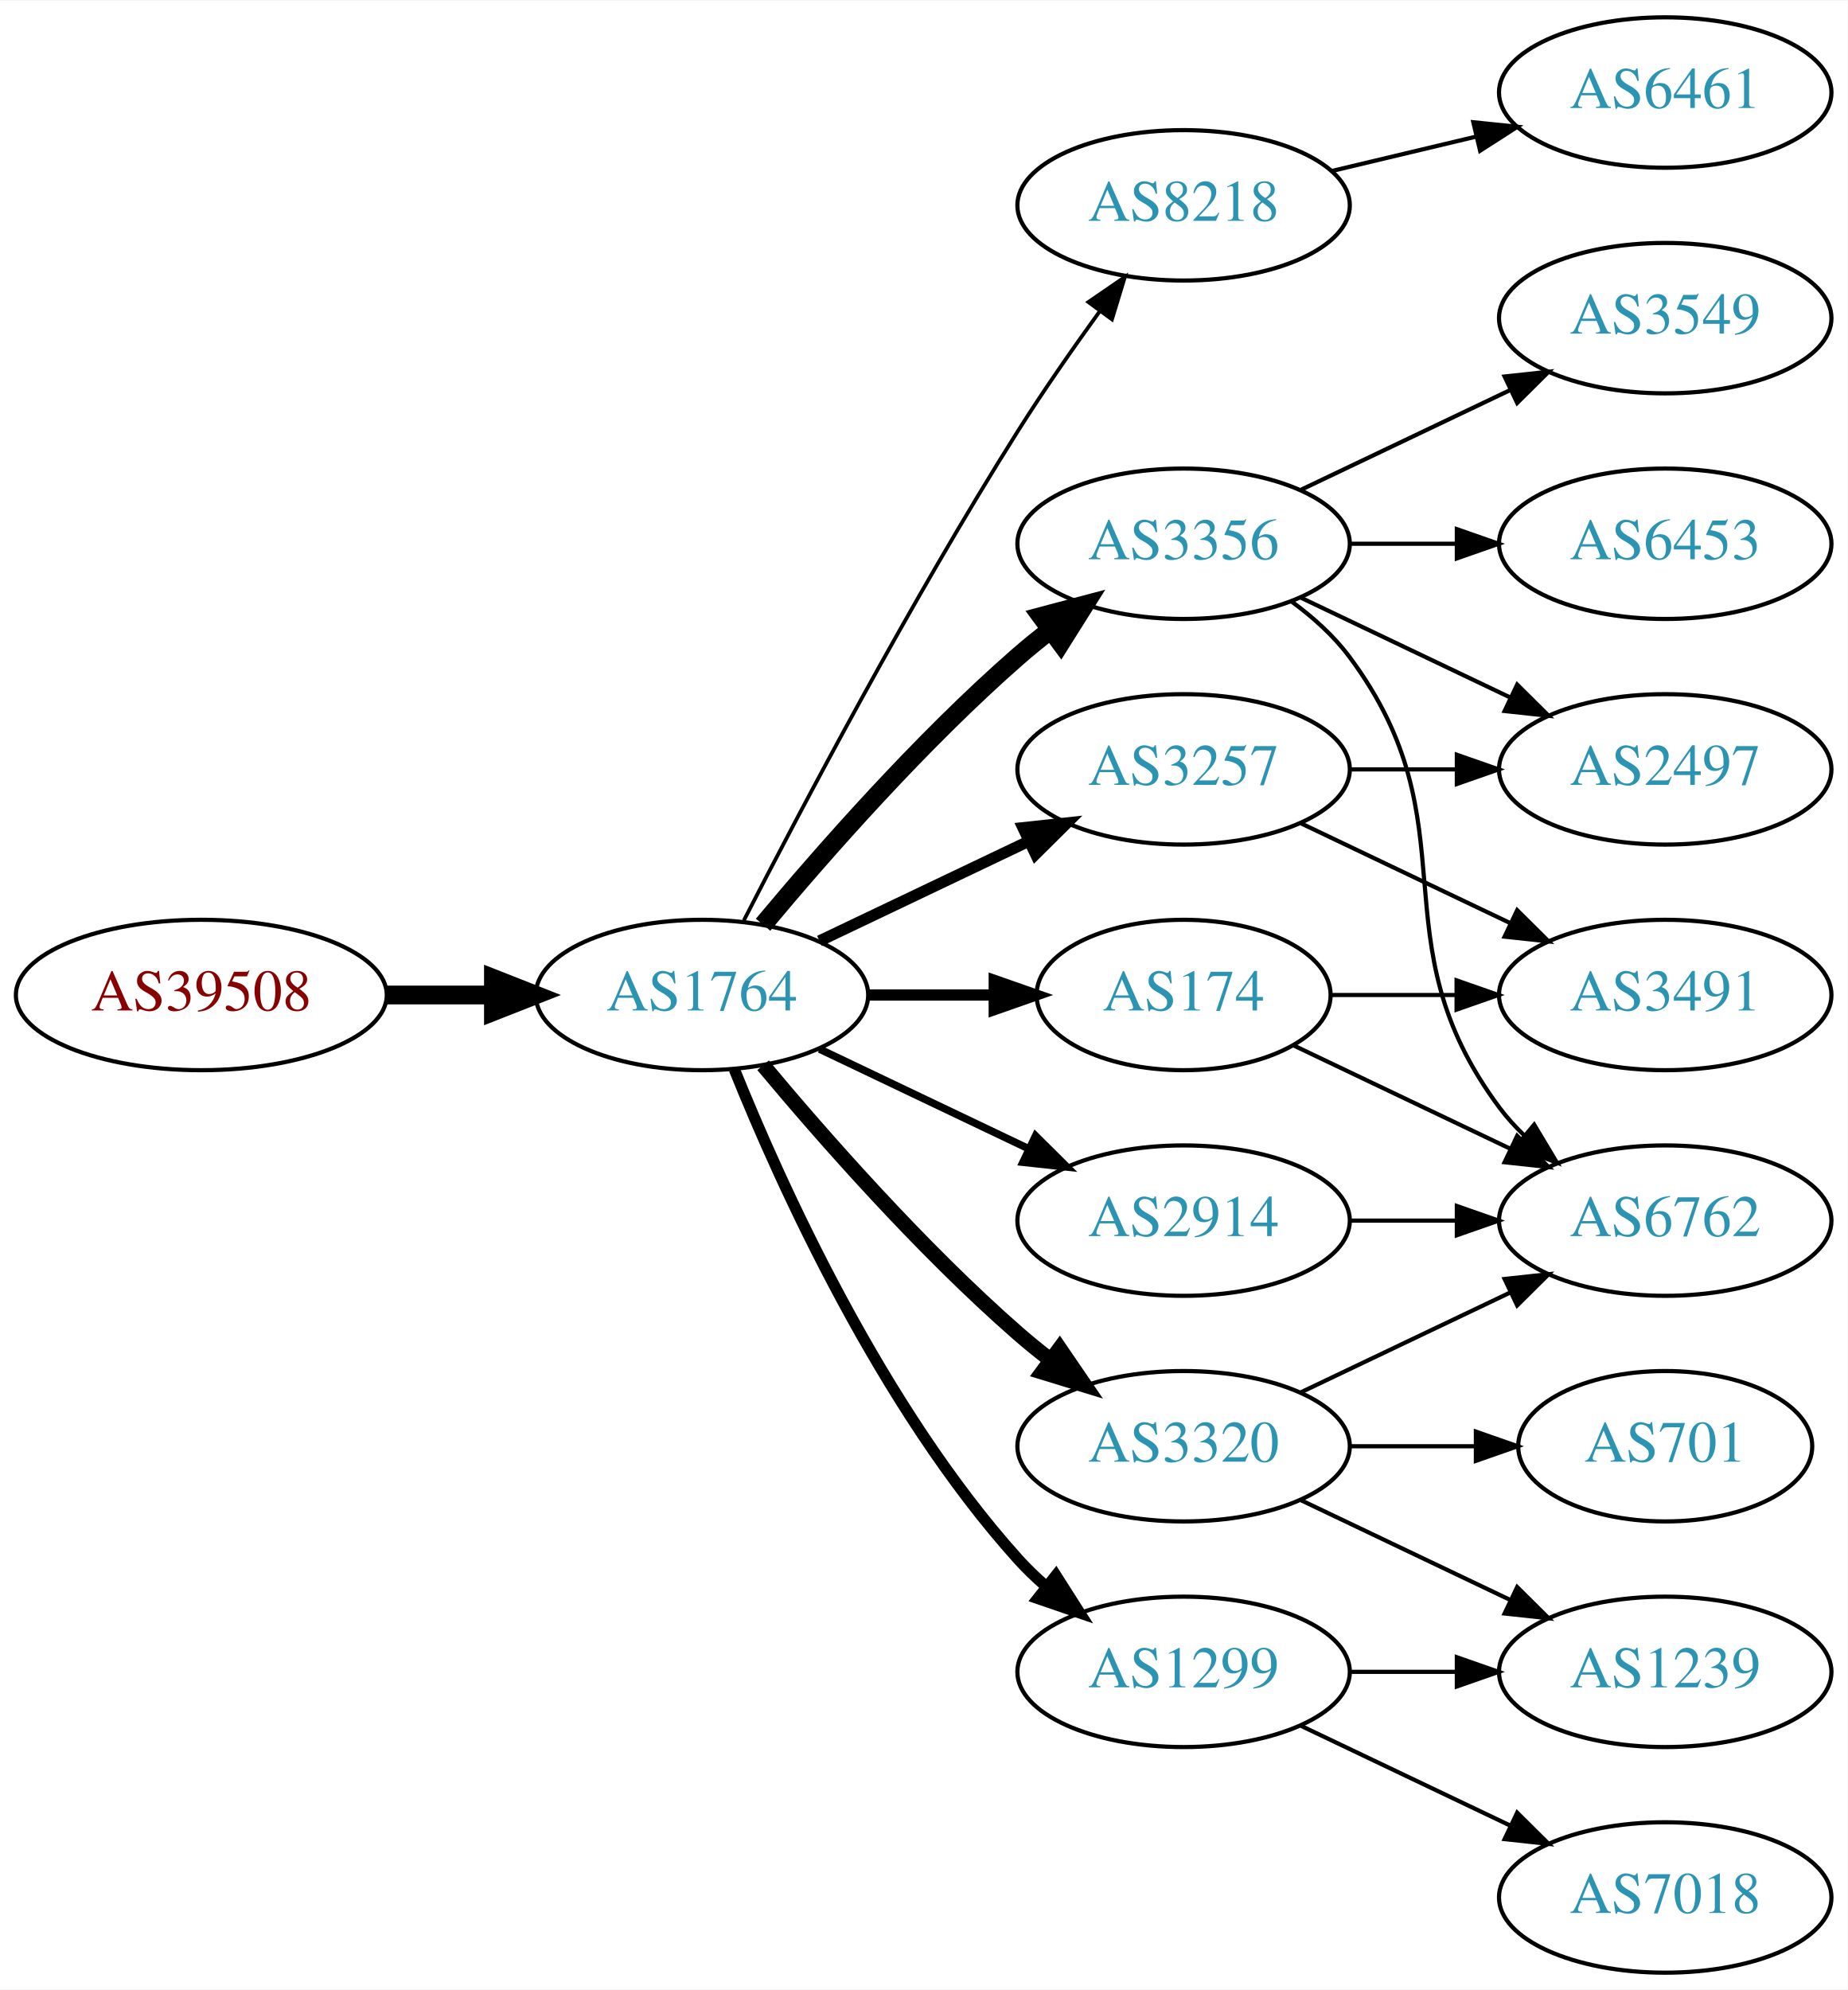
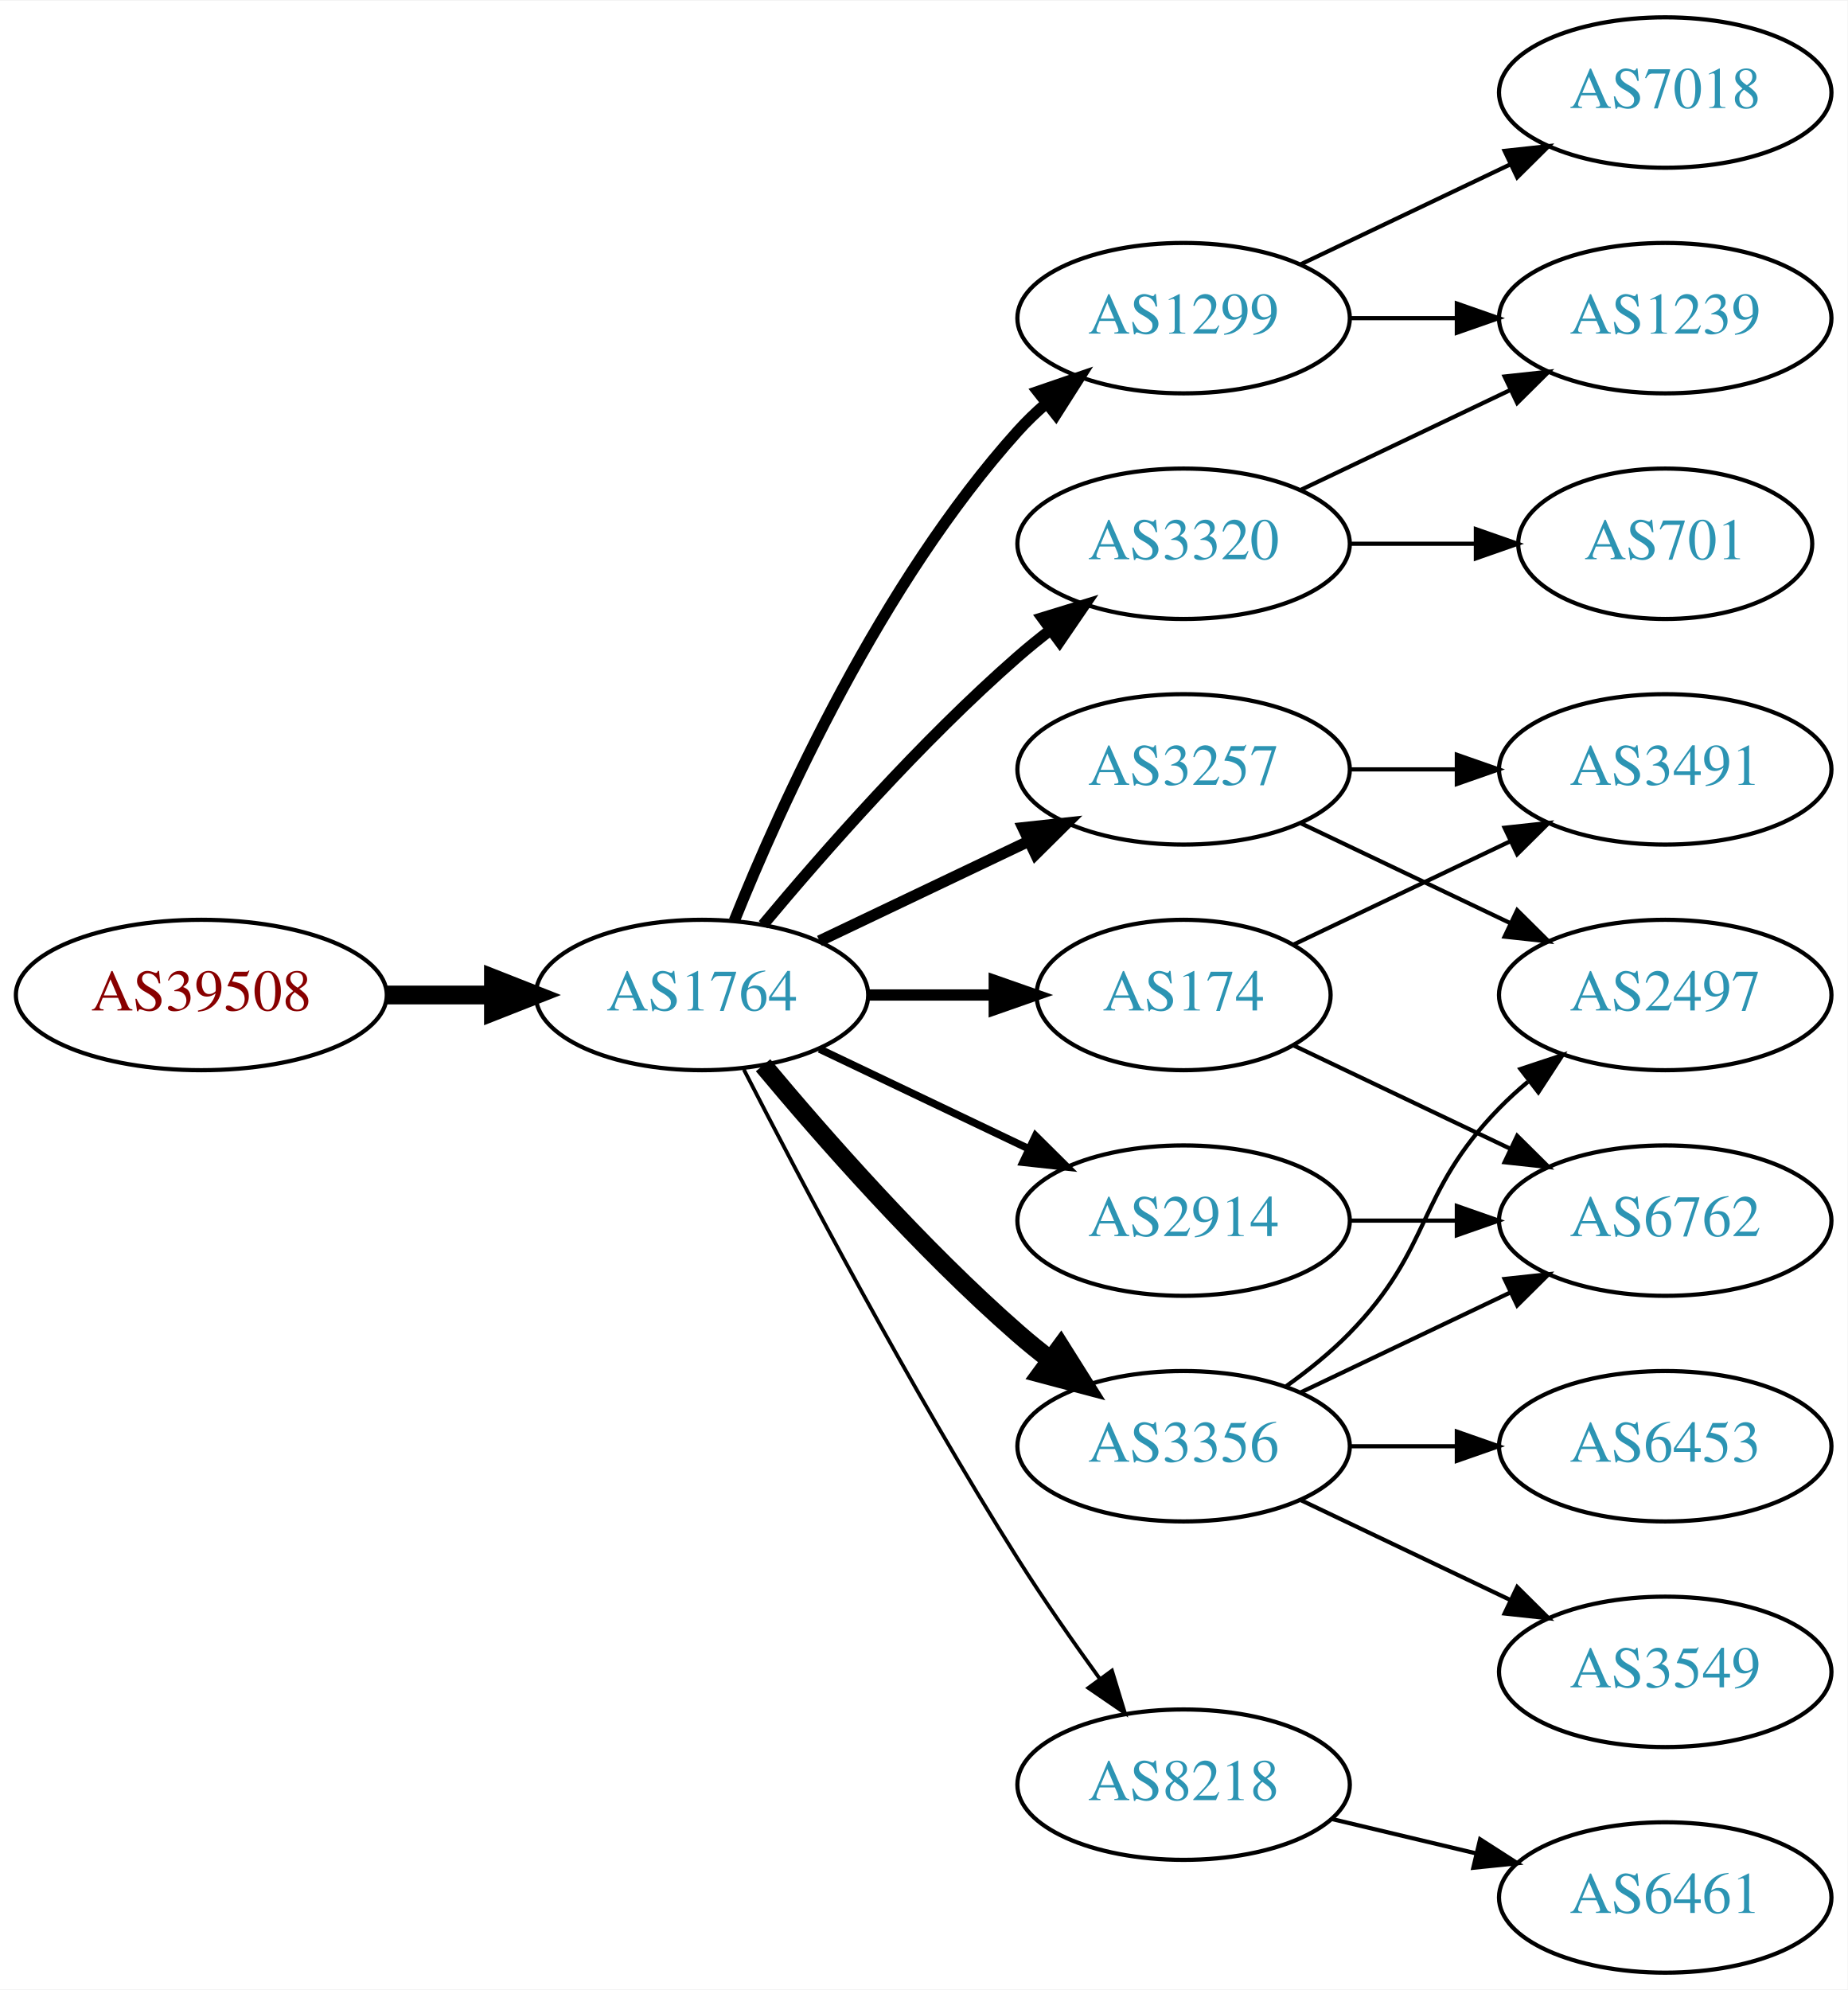
<svg xmlns="http://www.w3.org/2000/svg" xmlns:xlink="http://www.w3.org/1999/xlink" width="442pt" height="476pt" viewBox="0.00 0.00 442.27 476.00">
  <g id="graph0" class="graph" transform="scale(1 1) rotate(0) translate(4 472)">
    <polygon fill="white" stroke="none" points="-4,4 -4,-472 438.271,-472 438.271,4 -4,4" />
    <g id="node1" class="node">
      <g id="a_node1">
        <a xlink:href="/asn/39508" xlink:title="AS39508 ~ AXIANS ICT Austria GmbH [AT]">
          <ellipse fill="#ffffff" stroke="black" cx="44.196" cy="-234" rx="44.393" ry="18" />
          <text text-anchor="middle" x="44.196" y="-230.3" font-family="Times,serif" font-size="14.00" fill="#880000">AS39508</text>
        </a>
      </g>
    </g>
    <g id="node2" class="node">
      <g id="a_node2">
        <a xlink:href="/asn/1764" xlink:title="AS1764 ~ NEXTLAYER-AS [AT]">
          <ellipse fill="#ffffff" stroke="black" cx="164.039" cy="-234" rx="39.794" ry="18" />
          <text text-anchor="middle" x="164.039" y="-230.3" font-family="Times,serif" font-size="14.00" fill="#2c94b3">AS1764</text>
        </a>
      </g>
    </g>
    <g id="edge1" class="edge">
      <path fill="none" stroke="black" stroke-width="4.5" d="M88.407,-234C96.72,-234 105.482,-234 113.965,-234" />
      <polygon fill="black" stroke="black" stroke-width="4.5" points="114.123,-237.938 124.123,-234 114.123,-230.063 114.123,-237.938" />
    </g>
    <g id="node3" class="node">
      <g id="a_node3">
-         <a xlink:href="/asn/8218" xlink:title="AS8218 ~ legacy Neotelecoms [FR]">
-           <ellipse fill="#ffffff" stroke="black" cx="279.332" cy="-423" rx="39.794" ry="18" />
-           <text text-anchor="middle" x="279.332" y="-419.3" font-family="Times,serif" font-size="14.00" fill="#2c94b3">AS8218</text>
+         <a xlink:href="/asn/1299" xlink:title="AS1299 ~ Telia Carrier [EU]">
+           <ellipse fill="#ffffff" stroke="black" cx="279.332" cy="-396" rx="39.794" ry="18" />
+           <text text-anchor="middle" x="279.332" y="-392.3" font-family="Times,serif" font-size="14.00" fill="#2c94b3">AS1299</text>
        </a>
      </g>
    </g>
    <g id="edge2" class="edge">
-       <path fill="none" stroke="black" stroke-width="0.9" d="M174.065,-251.852C187.501,-278.055 213.95,-328.237 239.685,-369 245.748,-378.604 252.868,-388.813 259.333,-397.739" />
-       <polygon fill="black" stroke="black" stroke-width="0.9" points="256.54,-399.848 265.276,-405.843 262.185,-395.709 256.54,-399.848" />
+       <path fill="none" stroke="black" stroke-width="2.7" d="M171.786,-251.787C182.837,-279.243 206.891,-332.578 239.685,-369 241.688,-371.224 243.906,-373.363 246.239,-375.397" />
+       <polygon fill="black" stroke="black" stroke-width="2.7" points="244.437,-378.433 254.458,-381.873 248.769,-372.935 244.437,-378.433" />
    </g>
    <g id="node4" class="node">
      <g id="a_node4">
-         <a xlink:href="/asn/3356" xlink:title="AS3356 ~ Level 3 Parent, LLC [US]">
-           <ellipse fill="#ffffff" stroke="black" cx="279.332" cy="-342" rx="39.794" ry="18" />
-           <text text-anchor="middle" x="279.332" y="-338.3" font-family="Times,serif" font-size="14.00" fill="#2c94b3">AS3356</text>
-         </a>
-       </g>
-     </g>
-     <g id="edge3" class="edge">
-       <path fill="none" stroke="black" stroke-width="4.5" d="M178.669,-250.817C192.951,-267.929 216.498,-294.745 239.685,-315 242.151,-317.154 244.789,-319.294 247.487,-321.372" />
-       <polygon fill="black" stroke="black" stroke-width="4.5" points="245.252,-324.616 255.641,-327.37 249.919,-318.273 245.252,-324.616" />
-     </g>
-     <g id="node5" class="node">
-       <g id="a_node5">
        <a xlink:href="/asn/3257" xlink:title="AS3257 ~ GTT [DE]">
          <ellipse fill="#ffffff" stroke="black" cx="279.332" cy="-288" rx="39.794" ry="18" />
          <text text-anchor="middle" x="279.332" y="-284.3" font-family="Times,serif" font-size="14.00" fill="#2c94b3">AS3257</text>
        </a>
      </g>
    </g>
-     <g id="edge4" class="edge">
+     <g id="edge3" class="edge">
      <path fill="none" stroke="black" stroke-width="2.7" d="M192.175,-246.934C207.169,-254.081 225.99,-263.052 242.213,-270.785" />
      <polygon fill="black" stroke="black" stroke-width="2.7" points="240.884,-274.028 251.417,-275.171 243.895,-267.709 240.884,-274.028" />
    </g>
-     <g id="node6" class="node">
-       <g id="a_node6">
+     <g id="node5" class="node">
+       <g id="a_node5">
        <a xlink:href="/asn/174" xlink:title="AS174 ~ Cogent Communications [US]">
          <ellipse fill="#ffffff" stroke="black" cx="279.332" cy="-234" rx="35.194" ry="18" />
          <text text-anchor="middle" x="279.332" y="-230.3" font-family="Times,serif" font-size="14.00" fill="#2c94b3">AS174</text>
        </a>
      </g>
    </g>
-     <g id="edge5" class="edge">
+     <g id="edge4" class="edge">
      <path fill="none" stroke="black" stroke-width="2.7" d="M203.711,-234C213.416,-234 223.907,-234 233.87,-234" />
      <polygon fill="black" stroke="black" stroke-width="2.7" points="234.006,-237.5 244.006,-234 234.006,-230.5 234.006,-237.5" />
+     </g>
+     <g id="node6" class="node">
+       <g id="a_node6">
+         <a xlink:href="/asn/3320" xlink:title="AS3320 ~ DTAG [DE]">
+           <ellipse fill="#ffffff" stroke="black" cx="279.332" cy="-342" rx="39.794" ry="18" />
+           <text text-anchor="middle" x="279.332" y="-338.3" font-family="Times,serif" font-size="14.00" fill="#2c94b3">AS3320</text>
+         </a>
+       </g>
+     </g>
+     <g id="edge5" class="edge">
+       <path fill="none" stroke="black" stroke-width="2.7" d="M178.669,-250.817C192.951,-267.929 216.498,-294.745 239.685,-315 242.151,-317.154 244.789,-319.294 247.487,-321.372" />
+       <polygon fill="black" stroke="black" stroke-width="2.7" points="245.512,-324.264 255.641,-327.37 249.66,-318.625 245.512,-324.264" />
    </g>
    <g id="node7" class="node">
      <g id="a_node7">
        <a xlink:href="/asn/2914" xlink:title="AS2914 ~ NTT America, Inc. [US]">
          <ellipse fill="#ffffff" stroke="black" cx="279.332" cy="-180" rx="39.794" ry="18" />
          <text text-anchor="middle" x="279.332" y="-176.3" font-family="Times,serif" font-size="14.00" fill="#2c94b3">AS2914</text>
        </a>
      </g>
    </g>
    <g id="edge6" class="edge">
      <path fill="none" stroke="black" stroke-width="1.8" d="M192.175,-221.066C207.169,-213.919 225.99,-204.948 242.213,-197.215" />
      <polygon fill="black" stroke="black" stroke-width="1.8" points="243.895,-200.291 251.417,-192.829 240.884,-193.972 243.895,-200.291" />
    </g>
    <g id="node8" class="node">
      <g id="a_node8">
-         <a xlink:href="/asn/3320" xlink:title="AS3320 ~ DTAG [DE]">
+         <a xlink:href="/asn/3356" xlink:title="AS3356 ~ Level 3 Parent, LLC [US]">
          <ellipse fill="#ffffff" stroke="black" cx="279.332" cy="-126" rx="39.794" ry="18" />
-           <text text-anchor="middle" x="279.332" y="-122.3" font-family="Times,serif" font-size="14.00" fill="#2c94b3">AS3320</text>
+           <text text-anchor="middle" x="279.332" y="-122.3" font-family="Times,serif" font-size="14.00" fill="#2c94b3">AS3356</text>
        </a>
      </g>
    </g>
    <g id="edge7" class="edge">
-       <path fill="none" stroke="black" stroke-width="3.6" d="M178.669,-217.183C192.951,-200.071 216.498,-173.255 239.685,-153 242.151,-150.846 244.789,-148.706 247.487,-146.628" />
-       <polygon fill="black" stroke="black" stroke-width="3.6" points="249.66,-149.375 255.641,-140.63 245.512,-143.736 249.66,-149.375" />
+       <path fill="none" stroke="black" stroke-width="4.5" d="M178.669,-217.183C192.951,-200.071 216.498,-173.255 239.685,-153 242.151,-150.846 244.789,-148.706 247.487,-146.628" />
+       <polygon fill="black" stroke="black" stroke-width="4.5" points="249.919,-149.727 255.641,-140.63 245.252,-143.384 249.919,-149.727" />
    </g>
    <g id="node9" class="node">
      <g id="a_node9">
-         <a xlink:href="/asn/1299" xlink:title="AS1299 ~ Telia Carrier [EU]">
-           <ellipse fill="#ffffff" stroke="black" cx="279.332" cy="-72" rx="39.794" ry="18" />
-           <text text-anchor="middle" x="279.332" y="-68.3" font-family="Times,serif" font-size="14.00" fill="#2c94b3">AS1299</text>
+         <a xlink:href="/asn/8218" xlink:title="AS8218 ~ legacy Neotelecoms [FR]">
+           <ellipse fill="#ffffff" stroke="black" cx="279.332" cy="-45" rx="39.794" ry="18" />
+           <text text-anchor="middle" x="279.332" y="-41.3" font-family="Times,serif" font-size="14.00" fill="#2c94b3">AS8218</text>
        </a>
      </g>
    </g>
    <g id="edge8" class="edge">
-       <path fill="none" stroke="black" stroke-width="2.7" d="M171.786,-216.213C182.837,-188.757 206.891,-135.422 239.685,-99 241.688,-96.776 243.906,-94.637 246.239,-92.603" />
-       <polygon fill="black" stroke="black" stroke-width="2.7" points="248.769,-95.065 254.458,-86.127 244.437,-89.567 248.769,-95.065" />
+       <path fill="none" stroke="black" stroke-width="0.9" d="M174.065,-216.148C187.501,-189.945 213.95,-139.763 239.685,-99 245.748,-89.396 252.868,-79.187 259.333,-70.261" />
+       <polygon fill="black" stroke="black" stroke-width="0.9" points="262.185,-72.291 265.276,-62.157 256.54,-68.152 262.185,-72.291" />
+     </g>
+     <g id="node16" class="node">
+       <g id="a_node16">
+         <a xlink:href="/asn/7018" xlink:title="AS7018 ~ AT&amp;T Services, Inc. [US]">
+           <ellipse fill="#ffffff" stroke="black" cx="394.625" cy="-450" rx="39.794" ry="18" />
+           <text text-anchor="middle" x="394.625" y="-446.3" font-family="Times,serif" font-size="14.00" fill="#2c94b3">AS7018</text>
+         </a>
+       </g>
+     </g>
+     <g id="edge19" class="edge">
+       <path fill="none" stroke="black" d="M307.468,-408.934C322.462,-416.081 341.283,-425.052 357.506,-432.785" />
+       <polygon fill="black" stroke="black" points="356.177,-436.028 366.71,-437.171 359.188,-429.709 356.177,-436.028" />
+     </g>
+     <g id="node17" class="node">
+       <g id="a_node17">
+         <a xlink:href="/asn/1239" xlink:title="AS1239 ~ Sprint [US]">
+           <ellipse fill="#ffffff" stroke="black" cx="394.625" cy="-396" rx="39.794" ry="18" />
+           <text text-anchor="middle" x="394.625" y="-392.3" font-family="Times,serif" font-size="14.00" fill="#2c94b3">AS1239</text>
+         </a>
+       </g>
+     </g>
+     <g id="edge20" class="edge">
+       <path fill="none" stroke="black" d="M319.004,-396C327.207,-396 335.971,-396 344.503,-396" />
+       <polygon fill="black" stroke="black" points="344.742,-399.5 354.742,-396 344.742,-392.5 344.742,-399.5" />
    </g>
    <g id="node10" class="node">
      <g id="a_node10">
-         <a xlink:href="/asn/6461" xlink:title="AS6461 ~ Zayo Bandwidth [US]">
-           <ellipse fill="#ffffff" stroke="black" cx="394.625" cy="-450" rx="39.794" ry="18" />
-           <text text-anchor="middle" x="394.625" y="-446.3" font-family="Times,serif" font-size="14.00" fill="#2c94b3">AS6461</text>
+         <a xlink:href="/asn/2497" xlink:title="AS2497 ~ Internet Initiative Japan Inc. [JP]">
+           <ellipse fill="#ffffff" stroke="black" cx="394.625" cy="-234" rx="39.794" ry="18" />
+           <text text-anchor="middle" x="394.625" y="-230.3" font-family="Times,serif" font-size="14.00" fill="#2c94b3">AS2497</text>
        </a>
      </g>
    </g>
    <g id="edge9" class="edge">
-       <path fill="none" stroke="black" d="M314.939,-431.248C325.81,-433.838 337.964,-436.735 349.407,-439.462" />
-       <polygon fill="black" stroke="black" points="348.69,-442.889 359.229,-441.803 350.313,-436.08 348.69,-442.889" />
+       <path fill="none" stroke="black" d="M307.468,-275.066C322.462,-267.919 341.283,-258.948 357.506,-251.215" />
+       <polygon fill="black" stroke="black" points="359.188,-254.291 366.71,-246.829 356.177,-247.972 359.188,-254.291" />
    </g>
    <g id="node11" class="node">
      <g id="a_node11">
-         <a xlink:href="/asn/2497" xlink:title="AS2497 ~ Internet Initiative Japan Inc. [JP]">
+         <a xlink:href="/asn/3491" xlink:title="AS3491 ~ PCCW Global, Inc. [US]">
          <ellipse fill="#ffffff" stroke="black" cx="394.625" cy="-288" rx="39.794" ry="18" />
-           <text text-anchor="middle" x="394.625" y="-284.3" font-family="Times,serif" font-size="14.00" fill="#2c94b3">AS2497</text>
+           <text text-anchor="middle" x="394.625" y="-284.3" font-family="Times,serif" font-size="14.00" fill="#2c94b3">AS3491</text>
        </a>
      </g>
    </g>
    <g id="edge10" class="edge">
-       <path fill="none" stroke="black" d="M307.468,-329.066C322.462,-321.919 341.283,-312.948 357.506,-305.215" />
-       <polygon fill="black" stroke="black" points="359.188,-308.291 366.71,-300.829 356.177,-301.972 359.188,-308.291" />
+       <path fill="none" stroke="black" d="M319.004,-288C327.207,-288 335.971,-288 344.503,-288" />
+       <polygon fill="black" stroke="black" points="344.742,-291.5 354.742,-288 344.742,-284.5 344.742,-291.5" />
+     </g>
+     <g id="edge12" class="edge">
+       <path fill="none" stroke="black" d="M305.757,-246.119C321.059,-253.413 340.783,-262.814 357.665,-270.86" />
+       <polygon fill="black" stroke="black" points="356.172,-274.026 366.705,-275.169 359.184,-267.707 356.172,-274.026" />
    </g>
    <g id="node12" class="node">
      <g id="a_node12">
-         <a xlink:href="/asn/6453" xlink:title="AS6453 ~ TATA COMMUNICATIONS (AMERICA) INC [US]">
-           <ellipse fill="#ffffff" stroke="black" cx="394.625" cy="-342" rx="39.794" ry="18" />
-           <text text-anchor="middle" x="394.625" y="-338.3" font-family="Times,serif" font-size="14.00" fill="#2c94b3">AS6453</text>
-         </a>
-       </g>
-     </g>
-     <g id="edge11" class="edge">
-       <path fill="none" stroke="black" d="M319.004,-342C327.207,-342 335.971,-342 344.503,-342" />
-       <polygon fill="black" stroke="black" points="344.742,-345.5 354.742,-342 344.742,-338.5 344.742,-345.5" />
-     </g>
-     <g id="node13" class="node">
-       <g id="a_node13">
        <a xlink:href="/asn/6762" xlink:title="AS6762 ~ TELECOM ITALIA SPARKLE S.p.A. [IT]">
          <ellipse fill="#ffffff" stroke="black" cx="394.625" cy="-180" rx="39.794" ry="18" />
          <text text-anchor="middle" x="394.625" y="-176.3" font-family="Times,serif" font-size="14.00" fill="#2c94b3">AS6762</text>
        </a>
      </g>
    </g>
-     <g id="edge12" class="edge">
-       <path fill="none" stroke="black" d="M305.262,-328.118C310.338,-324.389 315.256,-319.984 318.978,-315 349.249,-274.458 324.707,-247.542 354.978,-207 356.723,-204.664 358.73,-202.455 360.893,-200.383" />
-       <polygon fill="black" stroke="black" points="363.253,-202.973 368.694,-193.882 358.771,-197.595 363.253,-202.973" />
+     <g id="edge13" class="edge">
+       <path fill="none" stroke="black" d="M305.757,-221.881C321.059,-214.587 340.783,-205.186 357.665,-197.14" />
+       <polygon fill="black" stroke="black" points="359.184,-200.293 366.705,-192.831 356.172,-193.974 359.184,-200.293" />
+     </g>
+     <g id="edge21" class="edge">
+       <path fill="none" stroke="black" d="M307.468,-354.934C322.462,-362.081 341.283,-371.052 357.506,-378.785" />
+       <polygon fill="black" stroke="black" points="356.177,-382.028 366.71,-383.171 359.188,-375.709 356.177,-382.028" />
+     </g>
+     <g id="node18" class="node">
+       <g id="a_node18">
+         <a xlink:href="/asn/701" xlink:title="AS701 ~ UUNET [US]">
+           <ellipse fill="#ffffff" stroke="black" cx="394.625" cy="-342" rx="35.194" ry="18" />
+           <text text-anchor="middle" x="394.625" y="-338.3" font-family="Times,serif" font-size="14.00" fill="#2c94b3">AS701</text>
+         </a>
+       </g>
+     </g>
+     <g id="edge22" class="edge">
+       <path fill="none" stroke="black" d="M319.004,-342C328.709,-342 339.2,-342 349.163,-342" />
+       <polygon fill="black" stroke="black" points="349.299,-345.5 359.299,-342 349.299,-338.5 349.299,-345.5" />
+     </g>
+     <g id="edge11" class="edge">
+       <path fill="none" stroke="black" d="M319.004,-180C327.207,-180 335.971,-180 344.503,-180" />
+       <polygon fill="black" stroke="black" points="344.742,-183.5 354.742,-180 344.742,-176.5 344.742,-183.5" />
+     </g>
+     <g id="edge14" class="edge">
+       <path fill="none" stroke="black" d="M303.926,-140.389C309.182,-144.148 314.513,-148.437 318.978,-153 339.151,-173.617 334.806,-186.383 354.978,-207 357.071,-209.139 359.354,-211.218 361.731,-213.21" />
+       <polygon fill="black" stroke="black" points="359.974,-216.275 370.031,-219.611 364.249,-210.732 359.974,-216.275" />
+     </g>
+     <g id="edge16" class="edge">
+       <path fill="none" stroke="black" d="M307.468,-138.934C322.462,-146.081 341.283,-155.052 357.506,-162.785" />
+       <polygon fill="black" stroke="black" points="356.177,-166.028 366.71,-167.171 359.188,-159.709 356.177,-166.028" />
+     </g>
+     <g id="node13" class="node">
+       <g id="a_node13">
+         <a xlink:href="/asn/3549" xlink:title="AS3549 ~ Level 3 Parent, LLC [US]">
+           <ellipse fill="#ffffff" stroke="black" cx="394.625" cy="-72" rx="39.794" ry="18" />
+           <text text-anchor="middle" x="394.625" y="-68.3" font-family="Times,serif" font-size="14.00" fill="#2c94b3">AS3549</text>
+         </a>
+       </g>
+     </g>
+     <g id="edge15" class="edge">
+       <path fill="none" stroke="black" d="M307.468,-113.066C322.462,-105.919 341.283,-96.948 357.506,-89.215" />
+       <polygon fill="black" stroke="black" points="359.188,-92.291 366.71,-84.829 356.177,-85.972 359.188,-92.291" />
    </g>
    <g id="node14" class="node">
      <g id="a_node14">
-         <a xlink:href="/asn/3549" xlink:title="AS3549 ~ Level 3 Parent, LLC [US]">
-           <ellipse fill="#ffffff" stroke="black" cx="394.625" cy="-396" rx="39.794" ry="18" />
-           <text text-anchor="middle" x="394.625" y="-392.3" font-family="Times,serif" font-size="14.00" fill="#2c94b3">AS3549</text>
-         </a>
-       </g>
-     </g>
-     <g id="edge13" class="edge">
-       <path fill="none" stroke="black" d="M307.468,-354.934C322.462,-362.081 341.283,-371.052 357.506,-378.785" />
-       <polygon fill="black" stroke="black" points="356.177,-382.028 366.71,-383.171 359.188,-375.709 356.177,-382.028" />
-     </g>
-     <g id="edge14" class="edge">
-       <path fill="none" stroke="black" d="M319.004,-288C327.207,-288 335.971,-288 344.503,-288" />
-       <polygon fill="black" stroke="black" points="344.742,-291.5 354.742,-288 344.742,-284.5 344.742,-291.5" />
+         <a xlink:href="/asn/6453" xlink:title="AS6453 ~ TATA COMMUNICATIONS (AMERICA) INC [US]">
+           <ellipse fill="#ffffff" stroke="black" cx="394.625" cy="-126" rx="39.794" ry="18" />
+           <text text-anchor="middle" x="394.625" y="-122.3" font-family="Times,serif" font-size="14.00" fill="#2c94b3">AS6453</text>
+         </a>
+       </g>
+     </g>
+     <g id="edge17" class="edge">
+       <path fill="none" stroke="black" d="M319.004,-126C327.207,-126 335.971,-126 344.503,-126" />
+       <polygon fill="black" stroke="black" points="344.742,-129.5 354.742,-126 344.742,-122.5 344.742,-129.5" />
    </g>
    <g id="node15" class="node">
      <g id="a_node15">
-         <a xlink:href="/asn/3491" xlink:title="AS3491 ~ PCCW Global, Inc. [US]">
-           <ellipse fill="#ffffff" stroke="black" cx="394.625" cy="-234" rx="39.794" ry="18" />
-           <text text-anchor="middle" x="394.625" y="-230.3" font-family="Times,serif" font-size="14.00" fill="#2c94b3">AS3491</text>
-         </a>
-       </g>
-     </g>
-     <g id="edge15" class="edge">
-       <path fill="none" stroke="black" d="M307.468,-275.066C322.462,-267.919 341.283,-258.948 357.506,-251.215" />
-       <polygon fill="black" stroke="black" points="359.188,-254.291 366.71,-246.829 356.177,-247.972 359.188,-254.291" />
-     </g>
-     <g id="edge16" class="edge">
-       <path fill="none" stroke="black" d="M305.757,-221.881C321.059,-214.587 340.783,-205.186 357.665,-197.14" />
-       <polygon fill="black" stroke="black" points="359.184,-200.293 366.705,-192.831 356.172,-193.974 359.184,-200.293" />
-     </g>
-     <g id="edge17" class="edge">
-       <path fill="none" stroke="black" d="M314.631,-234C324.008,-234 334.358,-234 344.393,-234" />
-       <polygon fill="black" stroke="black" points="344.681,-237.5 354.681,-234 344.681,-230.5 344.681,-237.5" />
+         <a xlink:href="/asn/6461" xlink:title="AS6461 ~ Zayo Bandwidth [US]">
+           <ellipse fill="#ffffff" stroke="black" cx="394.625" cy="-18" rx="39.794" ry="18" />
+           <text text-anchor="middle" x="394.625" y="-14.3" font-family="Times,serif" font-size="14.00" fill="#2c94b3">AS6461</text>
+         </a>
+       </g>
    </g>
    <g id="edge18" class="edge">
-       <path fill="none" stroke="black" d="M319.004,-180C327.207,-180 335.971,-180 344.503,-180" />
-       <polygon fill="black" stroke="black" points="344.742,-183.5 354.742,-180 344.742,-176.5 344.742,-183.5" />
-     </g>
-     <g id="edge20" class="edge">
-       <path fill="none" stroke="black" d="M307.468,-138.934C322.462,-146.081 341.283,-155.052 357.506,-162.785" />
-       <polygon fill="black" stroke="black" points="356.177,-166.028 366.71,-167.171 359.188,-159.709 356.177,-166.028" />
-     </g>
-     <g id="node16" class="node">
-       <g id="a_node16">
-         <a xlink:href="/asn/701" xlink:title="AS701 ~ UUNET [US]">
-           <ellipse fill="#ffffff" stroke="black" cx="394.625" cy="-126" rx="35.194" ry="18" />
-           <text text-anchor="middle" x="394.625" y="-122.3" font-family="Times,serif" font-size="14.00" fill="#2c94b3">AS701</text>
-         </a>
-       </g>
-     </g>
-     <g id="edge19" class="edge">
-       <path fill="none" stroke="black" d="M319.004,-126C328.709,-126 339.2,-126 349.163,-126" />
-       <polygon fill="black" stroke="black" points="349.299,-129.5 359.299,-126 349.299,-122.5 349.299,-129.5" />
-     </g>
-     <g id="node17" class="node">
-       <g id="a_node17">
-         <a xlink:href="/asn/1239" xlink:title="AS1239 ~ Sprint [US]">
-           <ellipse fill="#ffffff" stroke="black" cx="394.625" cy="-72" rx="39.794" ry="18" />
-           <text text-anchor="middle" x="394.625" y="-68.3" font-family="Times,serif" font-size="14.00" fill="#2c94b3">AS1239</text>
-         </a>
-       </g>
-     </g>
-     <g id="edge21" class="edge">
-       <path fill="none" stroke="black" d="M307.468,-113.066C322.462,-105.919 341.283,-96.948 357.506,-89.215" />
-       <polygon fill="black" stroke="black" points="359.188,-92.291 366.71,-84.829 356.177,-85.972 359.188,-92.291" />
-     </g>
-     <g id="edge23" class="edge">
-       <path fill="none" stroke="black" d="M319.004,-72C327.207,-72 335.971,-72 344.503,-72" />
-       <polygon fill="black" stroke="black" points="344.742,-75.5 354.742,-72 344.742,-68.5 344.742,-75.5" />
-     </g>
-     <g id="node18" class="node">
-       <g id="a_node18">
-         <a xlink:href="/asn/7018" xlink:title="AS7018 ~ AT&amp;T Services, Inc. [US]">
-           <ellipse fill="#ffffff" stroke="black" cx="394.625" cy="-18" rx="39.794" ry="18" />
-           <text text-anchor="middle" x="394.625" y="-14.3" font-family="Times,serif" font-size="14.00" fill="#2c94b3">AS7018</text>
-         </a>
-       </g>
-     </g>
-     <g id="edge22" class="edge">
-       <path fill="none" stroke="black" d="M307.468,-59.066C322.462,-51.919 341.283,-42.948 357.506,-35.215" />
-       <polygon fill="black" stroke="black" points="359.188,-38.291 366.71,-30.829 356.177,-31.972 359.188,-38.291" />
+       <path fill="none" stroke="black" d="M314.939,-36.752C325.81,-34.162 337.964,-31.265 349.407,-28.538" />
+       <polygon fill="black" stroke="black" points="350.313,-31.92 359.229,-26.197 348.69,-25.111 350.313,-31.92" />
    </g>
  </g>
</svg>
